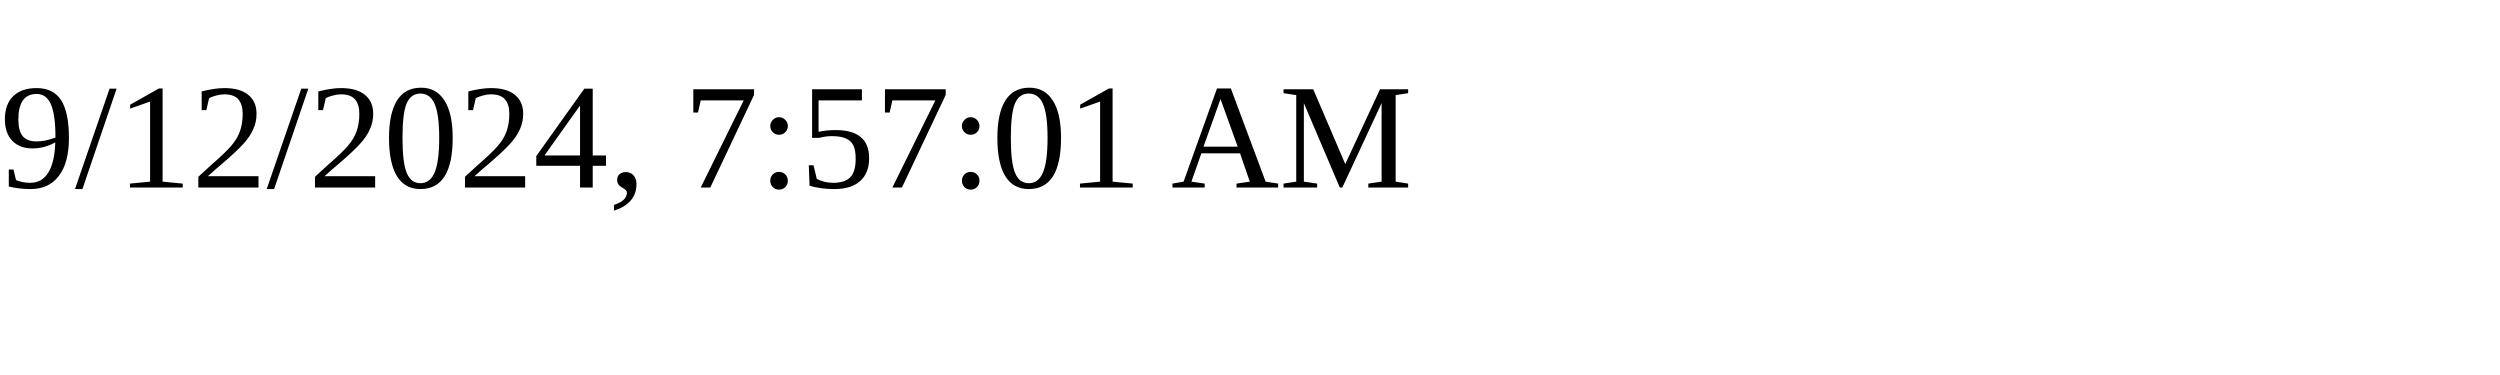
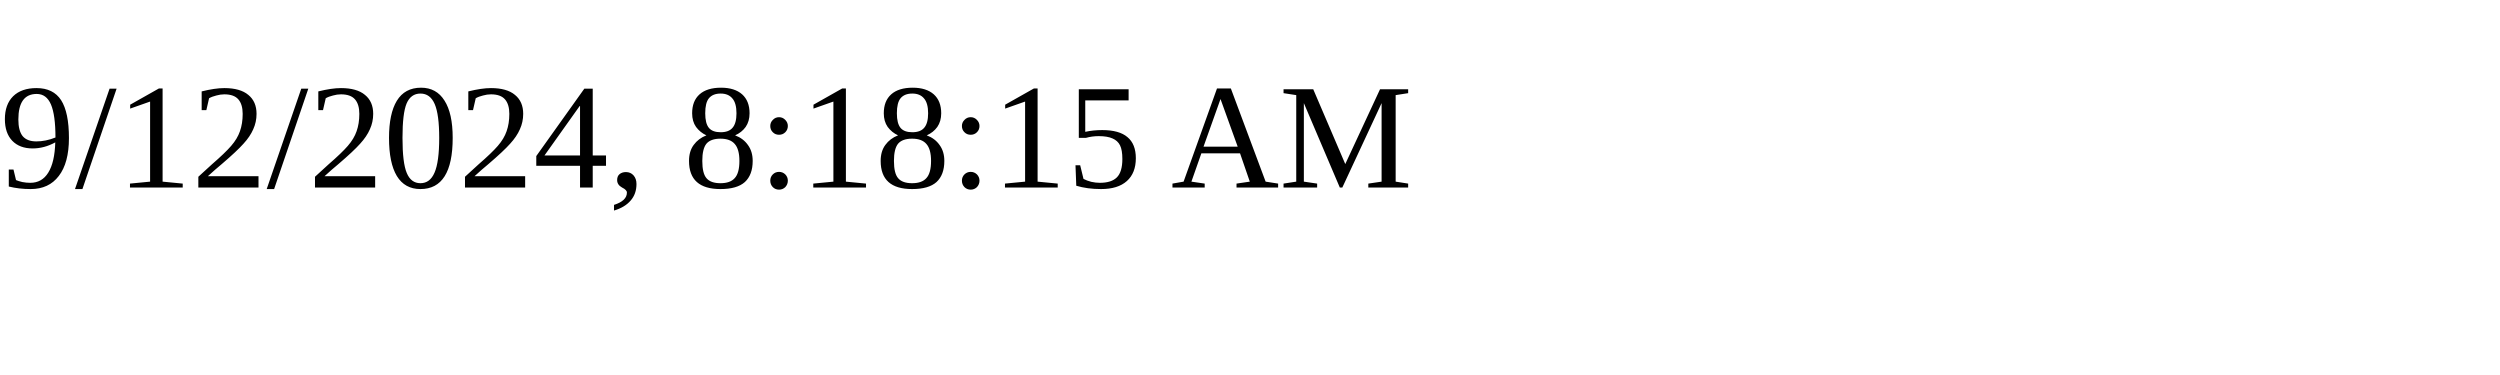
<svg xmlns="http://www.w3.org/2000/svg" height="30" width="200">
-   <text x="0" y="15">9/12/2024, 7:57:01 AM</text>
+   <text x="0" y="15">9/12/2024, 8:18:15 AM</text>
</svg>
